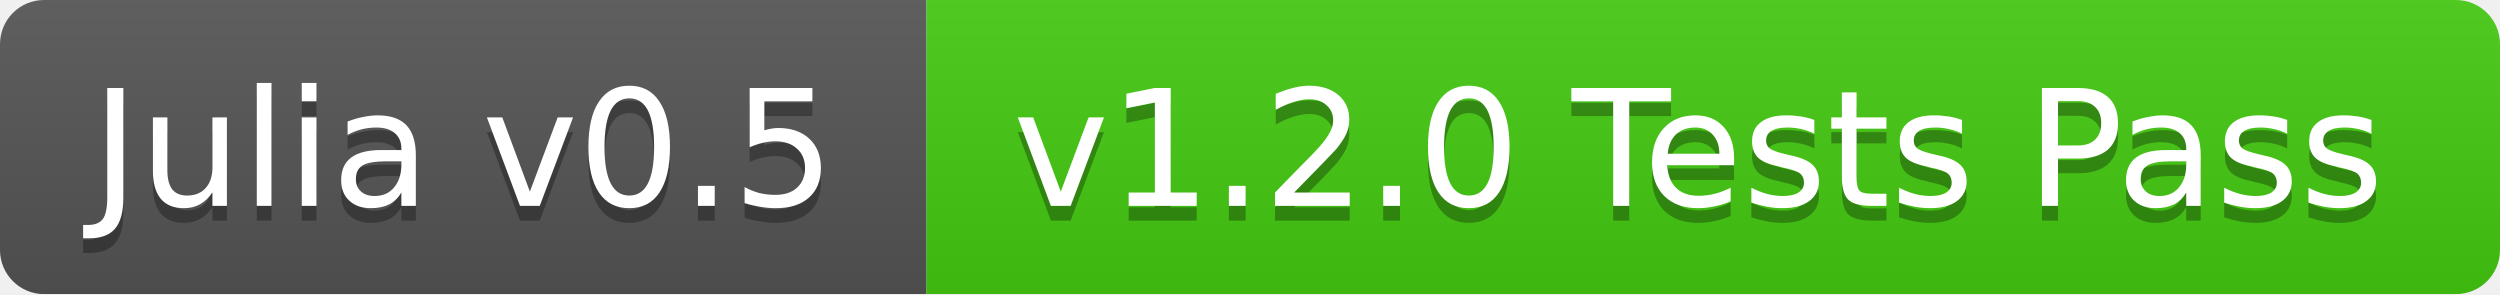
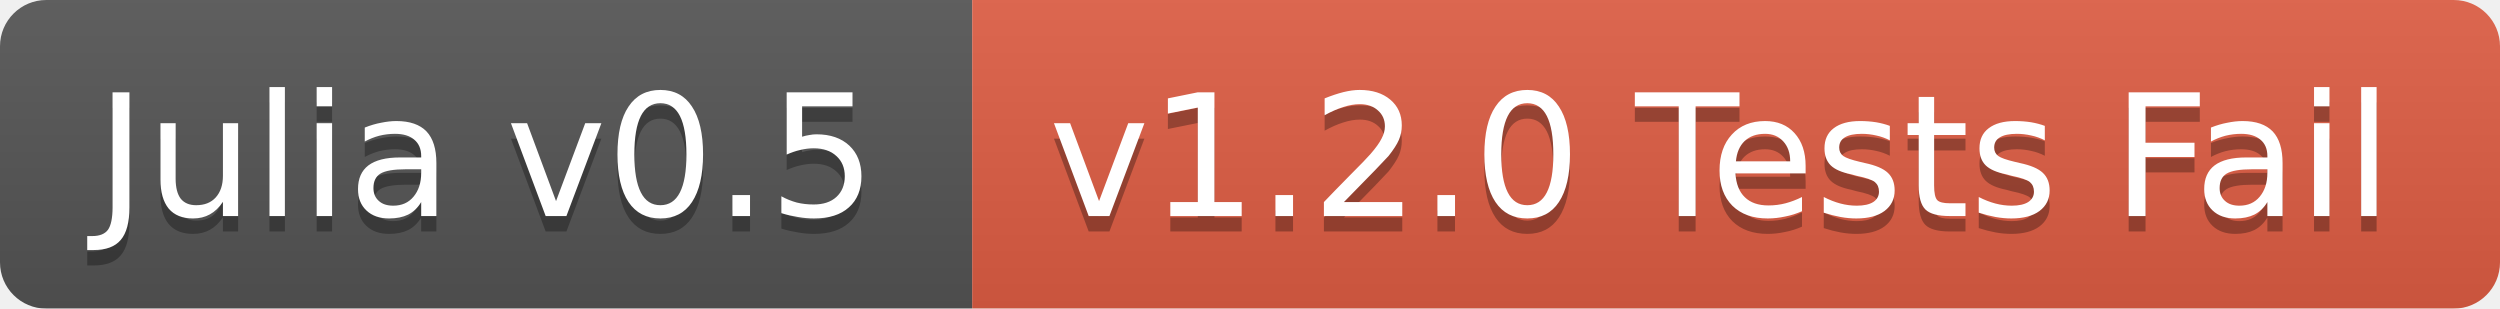
- <svg xmlns="http://www.w3.org/2000/svg" width="170" height="20">
+ <svg xmlns="http://www.w3.org/2000/svg" width="162" height="20">
  <linearGradient id="b" x2="0" y2="100%">
    <stop offset="0" stop-color="#bbb" stop-opacity=".1" />
    <stop offset="1" stop-opacity=".1" />
  </linearGradient>
  <mask id="a">
-     <rect width="170" height="20" rx="3" fill="#fff" />
+     <rect width="162" height="20" rx="3" fill="#fff" />
  </mask>
  <g mask="url(#a)">
    <path fill="#555" d="M0 0h63v20H0z" />
-     <path fill="#4c1" d="M63 0h107v20H63z" />
-     <path fill="url(#b)" d="M0 0h170v20H0z" />
+     <path fill="#e05d44" d="M63 0h99v20H63z" />
+     <path fill="url(#b)" d="M0 0h162v20H0z" />
  </g>
  <g fill="#fff" text-anchor="middle" font-family="DejaVu Sans,Verdana,Geneva,sans-serif" font-size="11">
    <text x="31.5" y="15" fill="#010101" fill-opacity=".3">Julia v0.5</text>
    <text x="31.5" y="14">Julia v0.5</text>
-     <text x="115.5" y="15" fill="#010101" fill-opacity=".3">v1.2.0 Tests Pass</text>
-     <text x="115.5" y="14">v1.2.0 Tests Pass</text>
+     <text x="111.5" y="15" fill="#010101" fill-opacity=".3">v1.2.0 Tests Fail</text>
+     <text x="111.5" y="14">v1.2.0 Tests Fail</text>
  </g>
</svg>
